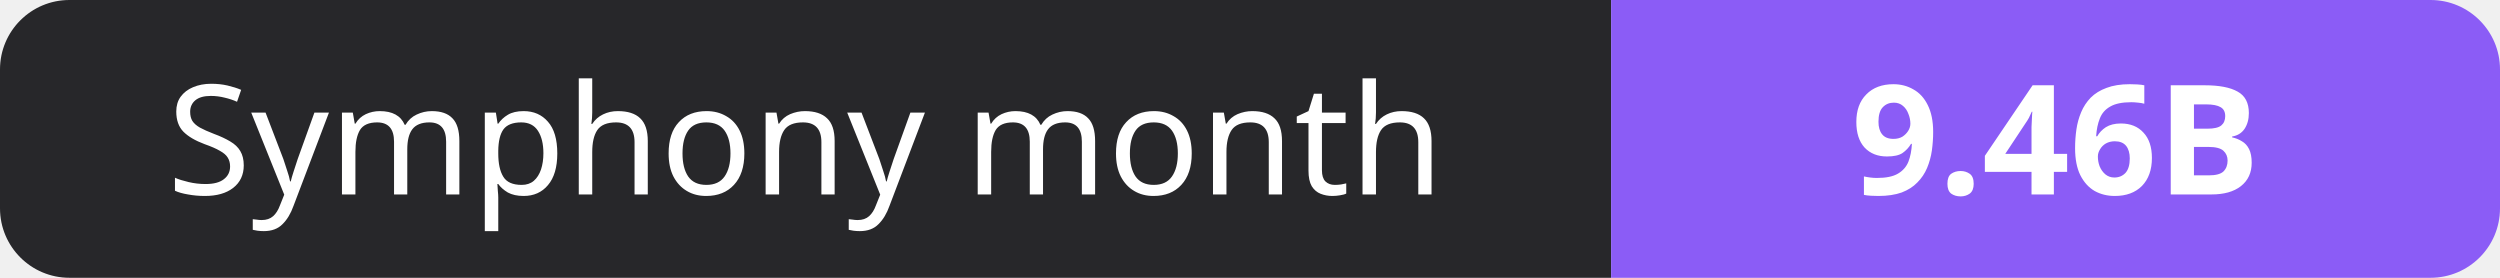
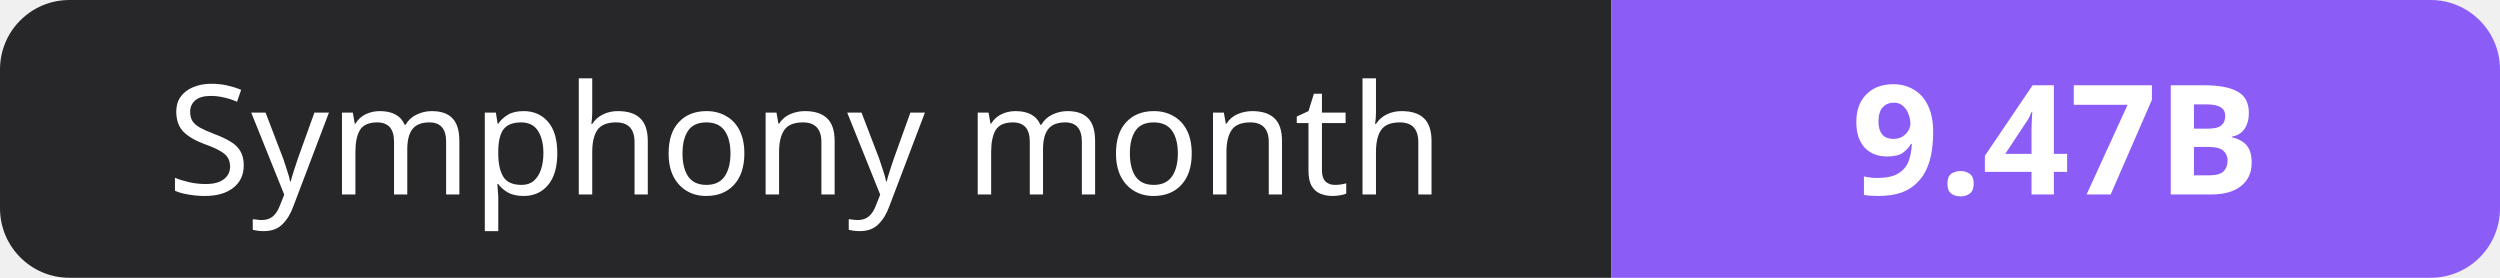
- <svg xmlns="http://www.w3.org/2000/svg" width="180" height="20" role="img" aria-label="Symphony month: 9.46B">
+ <svg xmlns="http://www.w3.org/2000/svg" width="180" height="20" role="img" aria-label="Symphony month: 9.47B">
  <clipPath id="r">
    <rect width="180" height="20" rx="5" fill="#fff" />
  </clipPath>
  <g clip-path="url(#r)">
    <rect width="116" height="20" fill="#27272a" />
    <rect x="116" width="64" height="20" fill="#8b5cf6" />
  </g>
  <g fill="#fff" text-anchor="middle" font-family="Verdana,Geneva,sans-serif" font-size="11">
    <text x="58.0" y="14">Symphony month</text>
-     <text x="148.0" y="14" font-weight="700">9.46B</text>
+     <text x="148.0" y="14" font-weight="700">9.47B</text>
  </g>
</svg>
